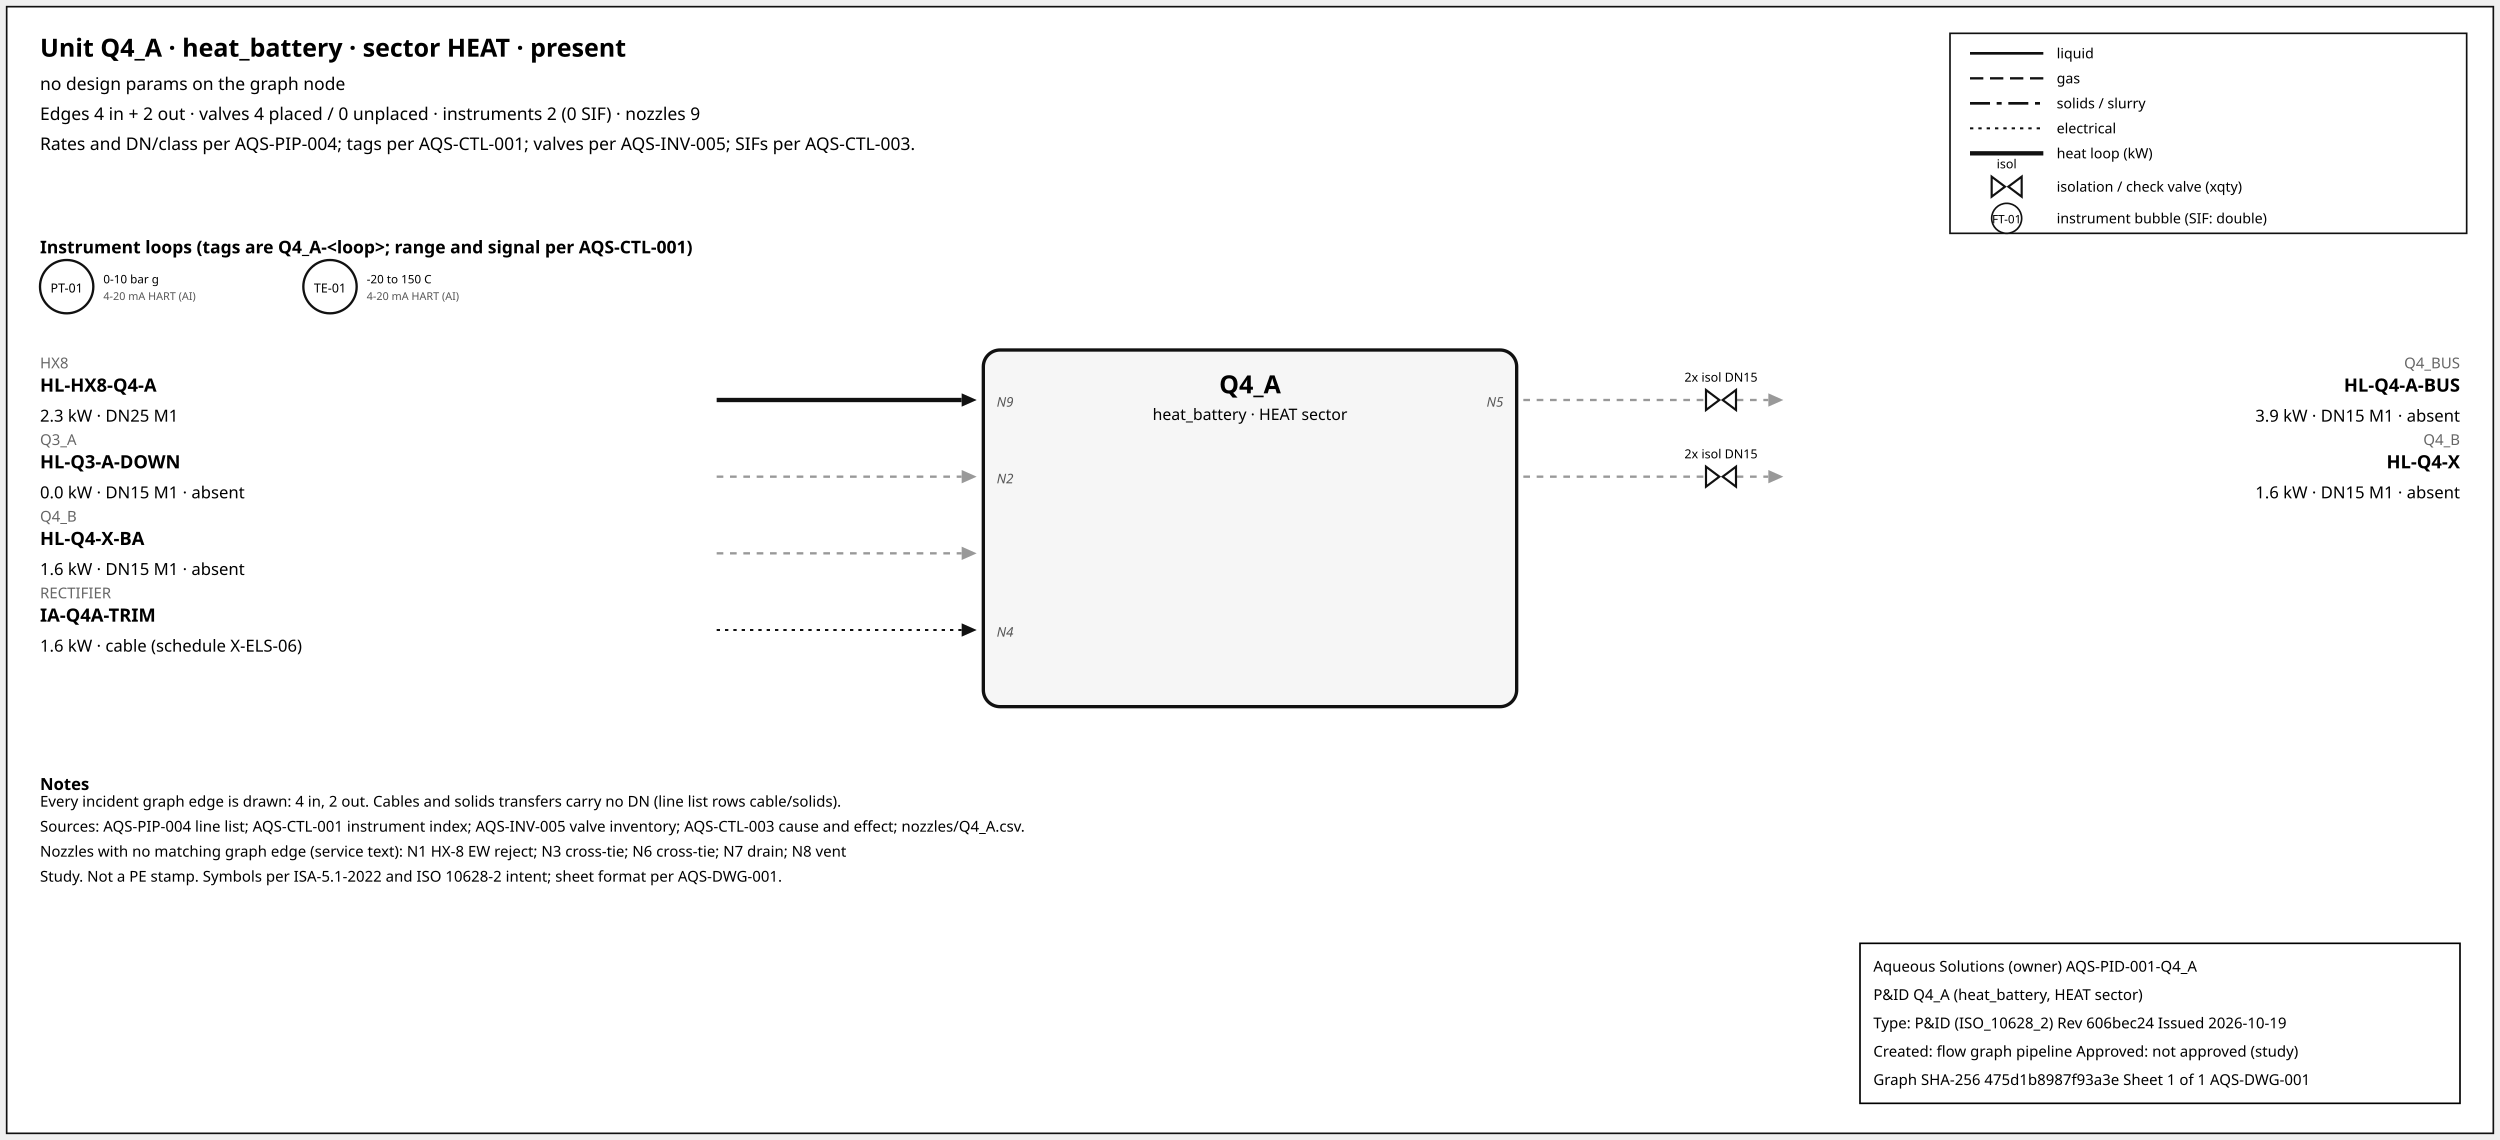
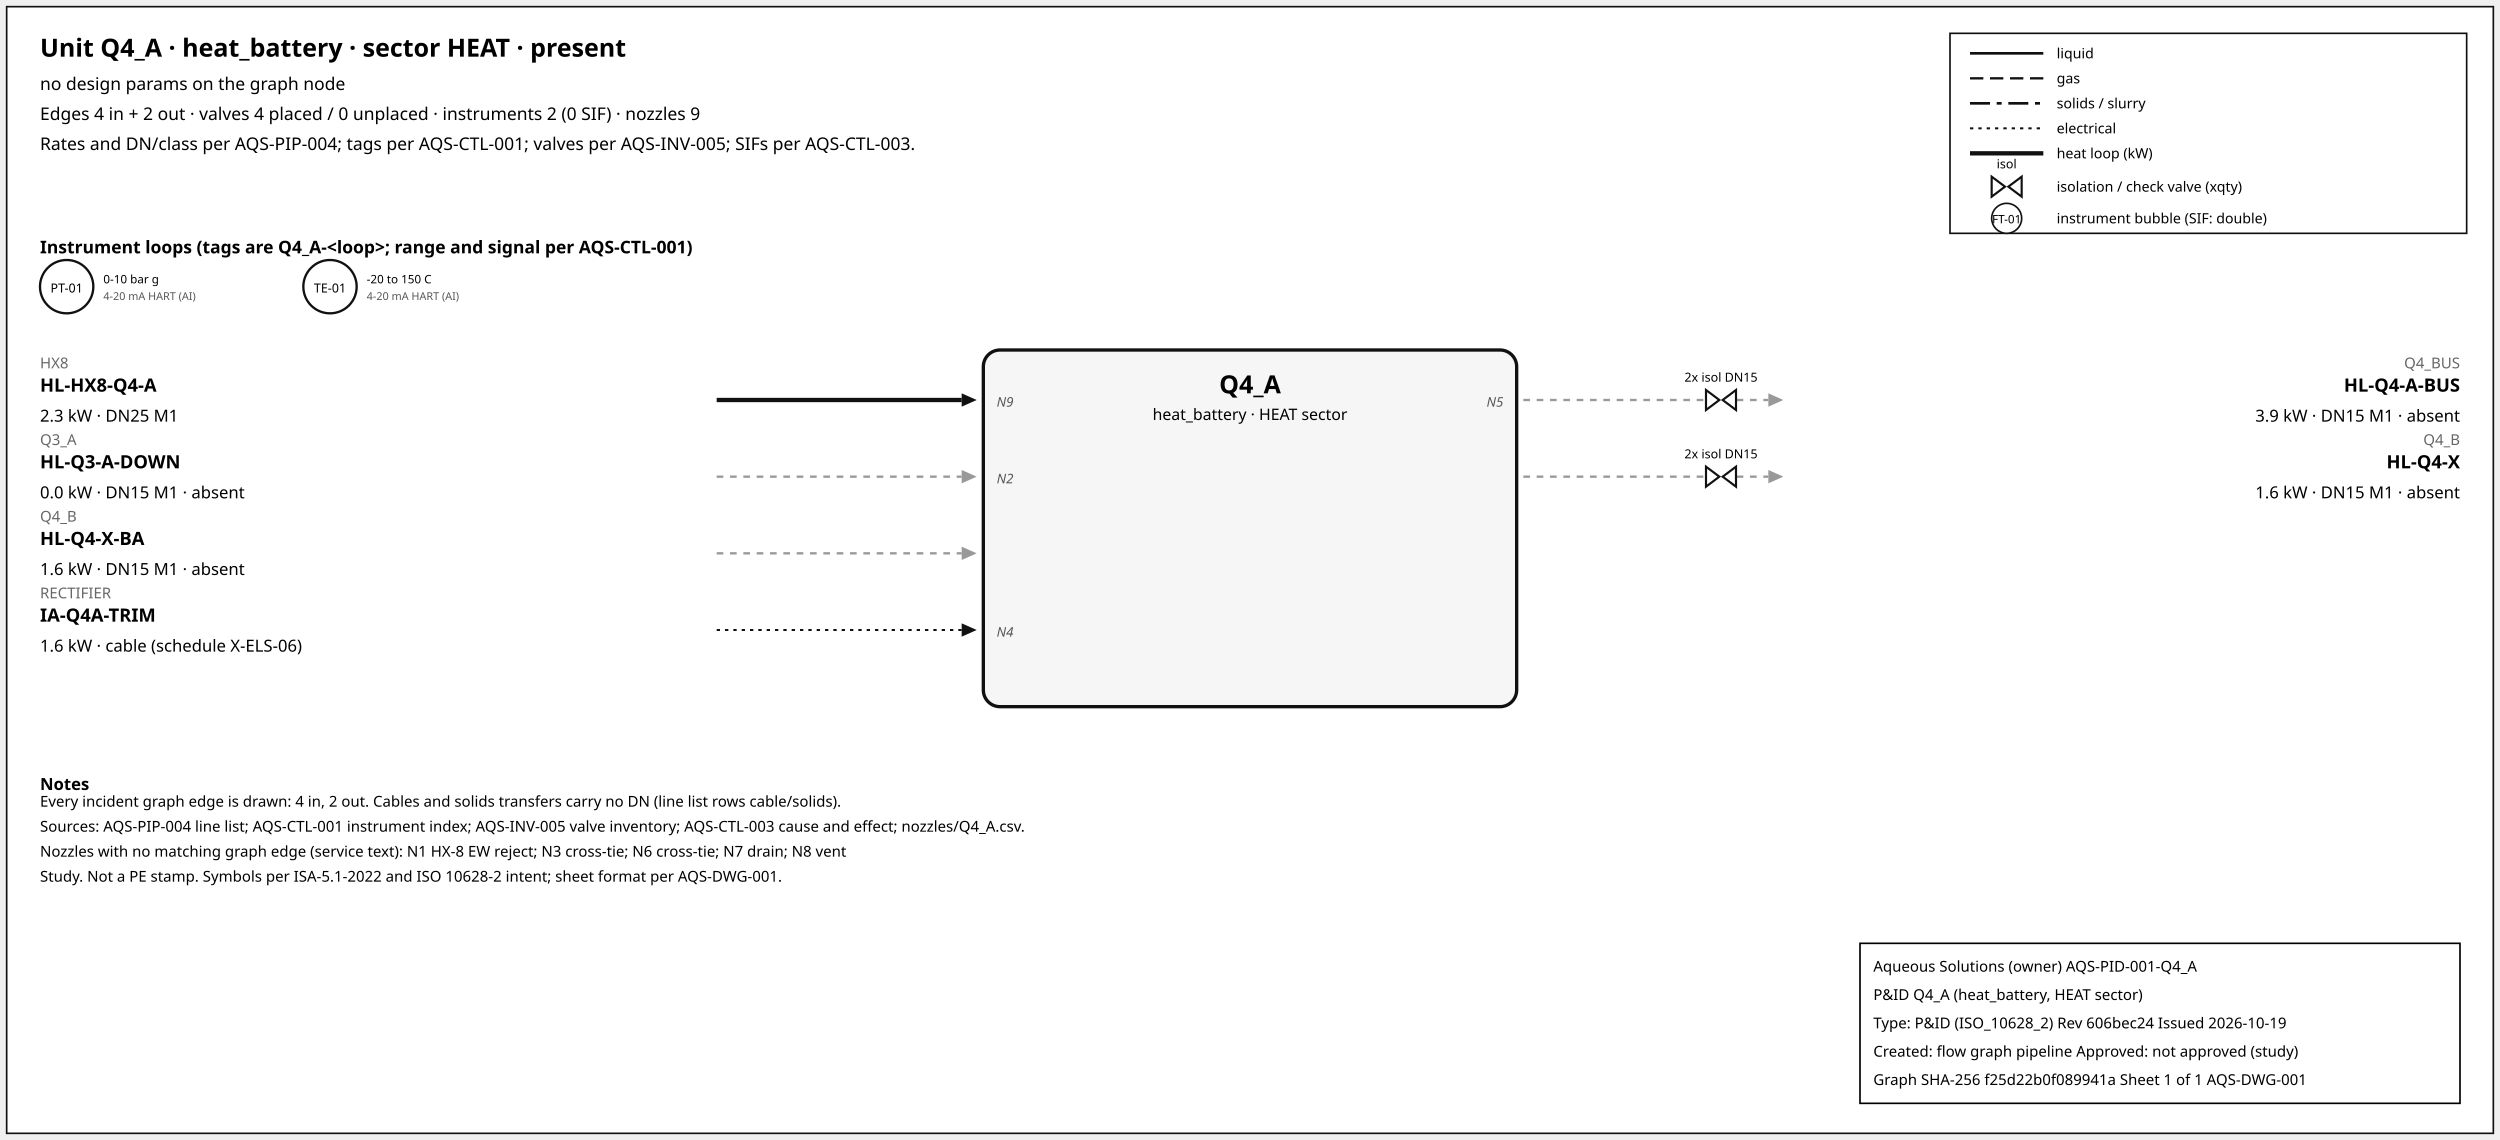
<svg xmlns="http://www.w3.org/2000/svg" width="1500" height="684" font-family="sans-serif">
  <rect x="4" y="4" width="1492" height="676" fill="white" stroke="#111" />
  <text x="24" y="34" font-size="15" font-weight="600">Unit Q4_A · heat_battery · sector HEAT · present</text>
  <text x="24" y="54" font-size="10.5">no design params on the graph node</text>
  <text x="24" y="72" font-size="10.5">Edges 4 in + 2 out · valves 4 placed / 0 unplaced · instruments 2 (0 SIF) · nozzles 9</text>
  <text x="24" y="90" font-size="10.5">Rates and DN/class per AQS-PIP-004; tags per AQS-CTL-001; valves per AQS-INV-005; SIFs per AQS-CTL-003.</text>
  <rect x="1170" y="20" width="310" height="120" fill="white" stroke="#111" />
  <line x1="1182" y1="32" x2="1226" y2="32" stroke="#111" stroke-width="1.6" />
  <text x="1234" y="35" font-size="8.5">liquid</text>
  <line x1="1182" y1="47" x2="1226" y2="47" stroke="#111" stroke-width="1.4" stroke-dasharray="8,4" />
  <text x="1234" y="50" font-size="8.5">gas</text>
  <line x1="1182" y1="62" x2="1226" y2="62" stroke="#111" stroke-width="1.6" stroke-dasharray="12,4,3,4" />
  <text x="1234" y="65" font-size="8.5">solids / slurry</text>
  <line x1="1182" y1="77" x2="1226" y2="77" stroke="#111" stroke-width="1.2" stroke-dasharray="2,3" />
  <text x="1234" y="80" font-size="8.5">electrical</text>
  <line x1="1182" y1="92" x2="1226" y2="92" stroke="#111" stroke-width="2.6" />
  <text x="1234" y="95" font-size="8.5">heat loop (kW)</text>
  <path d="M 1195.0,106 L 1203.0,112 L 1195.0,118 Z M 1213.0,106 L 1205.0,112 L 1213.0,118 Z" fill="white" stroke="#111" stroke-width="1.3" />
  <text x="1204.0" y="101.0" font-size="7.5" text-anchor="middle">isol</text>
  <text x="1234" y="115" font-size="8.5">isolation / check valve (xqty)</text>
  <circle cx="1204" cy="131" r="9" fill="white" stroke="#111" />
  <text x="1204" y="134" font-size="7" text-anchor="middle">FT-01</text>
  <text x="1234" y="134" font-size="8.5">instrument bubble (SIF: double)</text>
  <text x="24" y="152" font-size="10.5" font-weight="600">Instrument loops (tags are Q4_A-&lt;loop&gt;; range and signal per AQS-CTL-001)</text>
  <circle cx="40" cy="172" r="16" fill="white" stroke="#111" stroke-width="1.4" />
  <text x="40" y="175.5" font-size="7.5" text-anchor="middle">PT-01</text>
  <text x="62" y="170" font-size="7">0-10 bar g</text>
  <text x="62" y="180" font-size="6.5" fill="#555">4-20 mA HART (AI)</text>
  <circle cx="198" cy="172" r="16" fill="white" stroke="#111" stroke-width="1.4" />
  <text x="198" y="175.5" font-size="7.5" text-anchor="middle">TE-01</text>
  <text x="220" y="170" font-size="7">-20 to 150 C</text>
  <text x="220" y="180" font-size="6.5" fill="#555">4-20 mA HART (AI)</text>
  <rect x="590" y="210" width="320" height="214" rx="10" fill="#f6f6f6" stroke="#111" stroke-width="2" />
  <text x="750.0" y="236" font-size="15" font-weight="700" text-anchor="middle">Q4_A</text>
  <text x="750.0" y="252" font-size="9.5" text-anchor="middle">heat_battery · HEAT sector</text>
  <line x1="430" y1="240" x2="577" y2="240" stroke="#111" stroke-width="2.6" class="edge-in" />
  <polygon points="586,240 577,236 577,244" fill="#111" />
  <text x="24" y="221" font-size="9" fill="#666" text-anchor="start">HX8</text>
  <text x="24" y="235" font-size="11" font-weight="600" text-anchor="start">HL-HX8-Q4-A</text>
  <text x="24" y="253" font-size="10" text-anchor="start">2.3 kW · DN25 M1</text>
  <text x="598" y="244" font-size="8" font-style="italic" fill="#555" text-anchor="start">N9</text>
  <line x1="430" y1="286" x2="577" y2="286" stroke="#999" stroke-width="1.4" stroke-dasharray="4,4" class="edge-in" />
  <polygon points="586,286 577,282 577,290" fill="#999" />
  <text x="24" y="267" font-size="9" fill="#666" text-anchor="start">Q3_A</text>
  <text x="24" y="281" font-size="11" font-weight="600" text-anchor="start">HL-Q3-A-DOWN</text>
  <text x="24" y="299" font-size="10" text-anchor="start">0.0 kW · DN15 M1 · absent</text>
  <text x="598" y="290" font-size="8" font-style="italic" fill="#555" text-anchor="start">N2</text>
  <line x1="430" y1="332" x2="577" y2="332" stroke="#999" stroke-width="1.4" stroke-dasharray="4,4" class="edge-in" />
  <polygon points="586,332 577,328 577,336" fill="#999" />
  <text x="24" y="313" font-size="9" fill="#666" text-anchor="start">Q4_B</text>
  <text x="24" y="327" font-size="11" font-weight="600" text-anchor="start">HL-Q4-X-BA</text>
  <text x="24" y="345" font-size="10" text-anchor="start">1.6 kW · DN15 M1 · absent</text>
  <line x1="430" y1="378" x2="577" y2="378" stroke="#111" stroke-width="1.2" stroke-dasharray="2,3" class="edge-in" />
  <polygon points="586,378 577,374 577,382" fill="#111" />
  <text x="24" y="359" font-size="9" fill="#666" text-anchor="start">RECTIFIER</text>
  <text x="24" y="373" font-size="11" font-weight="600" text-anchor="start">IA-Q4A-TRIM</text>
  <text x="24" y="391" font-size="10" text-anchor="start">1.6 kW · cable (schedule X-ELS-06)</text>
  <text x="598" y="382" font-size="8" font-style="italic" fill="#555" text-anchor="start">N4</text>
  <line x1="914" y1="240" x2="1061" y2="240" stroke="#999" stroke-width="1.4" stroke-dasharray="4,4" class="edge-out" />
  <polygon points="1070,240 1061,236 1061,244" fill="#999" />
  <text x="1476" y="221" font-size="9" fill="#666" text-anchor="end">Q4_BUS</text>
  <text x="1476" y="235" font-size="11" font-weight="600" text-anchor="end">HL-Q4-A-BUS</text>
  <text x="1476" y="253" font-size="10" text-anchor="end">3.9 kW · DN15 M1 · absent</text>
  <text x="902" y="244" font-size="8" font-style="italic" fill="#555" text-anchor="end">N5</text>
  <path d="M 1023.6,234 L 1031.6,240 L 1023.6,246 Z M 1041.6,234 L 1033.6,240 L 1041.6,246 Z" fill="white" stroke="#111" stroke-width="1.3" />
  <text x="1032.6" y="229.0" font-size="7.5" text-anchor="middle">2x isol DN15</text>
  <line x1="914" y1="286" x2="1061" y2="286" stroke="#999" stroke-width="1.4" stroke-dasharray="4,4" class="edge-out" />
  <polygon points="1070,286 1061,282 1061,290" fill="#999" />
  <text x="1476" y="267" font-size="9" fill="#666" text-anchor="end">Q4_B</text>
  <text x="1476" y="281" font-size="11" font-weight="600" text-anchor="end">HL-Q4-X</text>
  <text x="1476" y="299" font-size="10" text-anchor="end">1.6 kW · DN15 M1 · absent</text>
  <path d="M 1023.6,280 L 1031.6,286 L 1023.6,292 Z M 1041.6,280 L 1033.6,286 L 1041.6,292 Z" fill="white" stroke="#111" stroke-width="1.3" />
  <text x="1032.6" y="275.0" font-size="7.5" text-anchor="middle">2x isol DN15</text>
  <text x="24" y="474" font-size="10" font-weight="600">Notes</text>
  <text x="24" y="484" font-size="9">Every incident graph edge is drawn: 4 in, 2 out. Cables and solids transfers carry no DN (line list rows cable/solids).</text>
  <text x="24" y="499" font-size="9">Sources: AQS-PIP-004 line list; AQS-CTL-001 instrument index; AQS-INV-005 valve inventory; AQS-CTL-003 cause and effect; nozzles/Q4_A.csv.</text>
  <text x="24" y="514" font-size="9">Nozzles with no matching graph edge (service text): N1 HX-8 EW reject; N3 cross-tie; N6 cross-tie; N7 drain; N8 vent</text>
  <text x="24" y="529" font-size="9">Study. Not a PE stamp. Symbols per ISA-5.1-2022 and ISO 10628-2 intent; sheet format per AQS-DWG-001.</text>
  <g id="aqs-title-block">
    <rect x="1116" y="566" width="360" height="96" fill="white" stroke="black" stroke-width="1" />
    <text x="1124" y="583" font-size="9">Aqueous Solutions (owner)   AQS-PID-001-Q4_A</text>
    <text x="1124" y="600" font-size="9">P&amp;ID Q4_A (heat_battery, HEAT sector)</text>
    <text x="1124" y="617" font-size="9">Type: P&amp;ID (ISO_10628_2)   Rev 606bec24   Issued 2026-10-19</text>
    <text x="1124" y="634" font-size="9">Created: flow graph pipeline   Approved: not approved (study)</text>
-     <text x="1124" y="651" font-size="9">Graph SHA-256 475d1b8987f93a3e   Sheet 1 of 1   AQS-DWG-001</text>
+     <text x="1124" y="651" font-size="9">Graph SHA-256 f25d22b0f089941a   Sheet 1 of 1   AQS-DWG-001</text>
  </g>
</svg>
